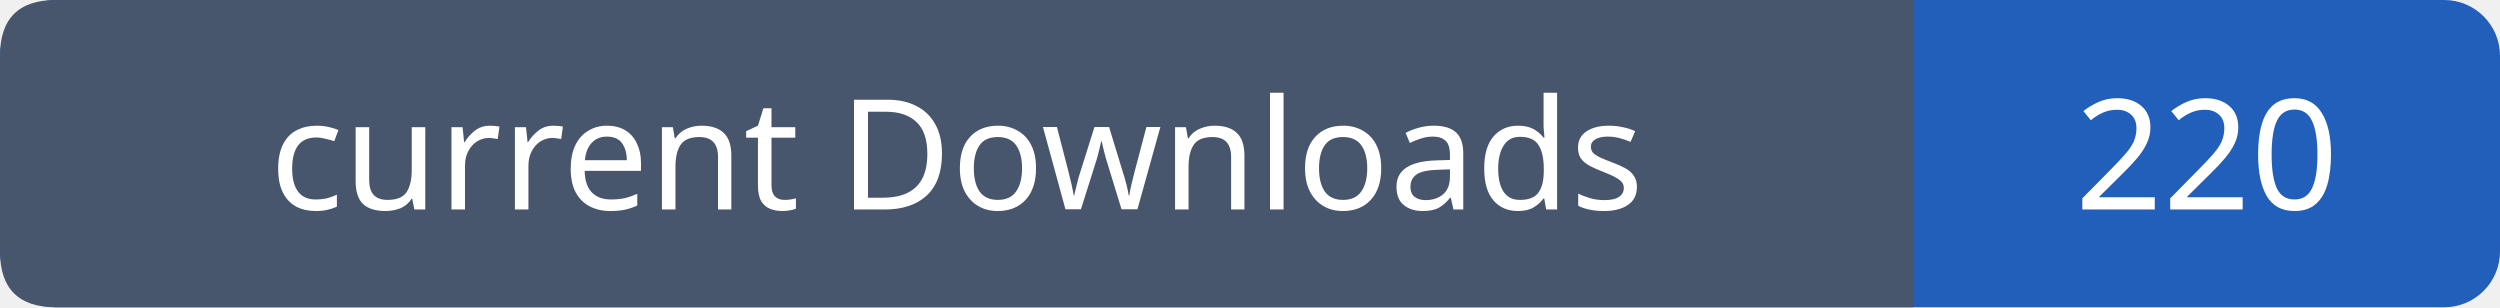
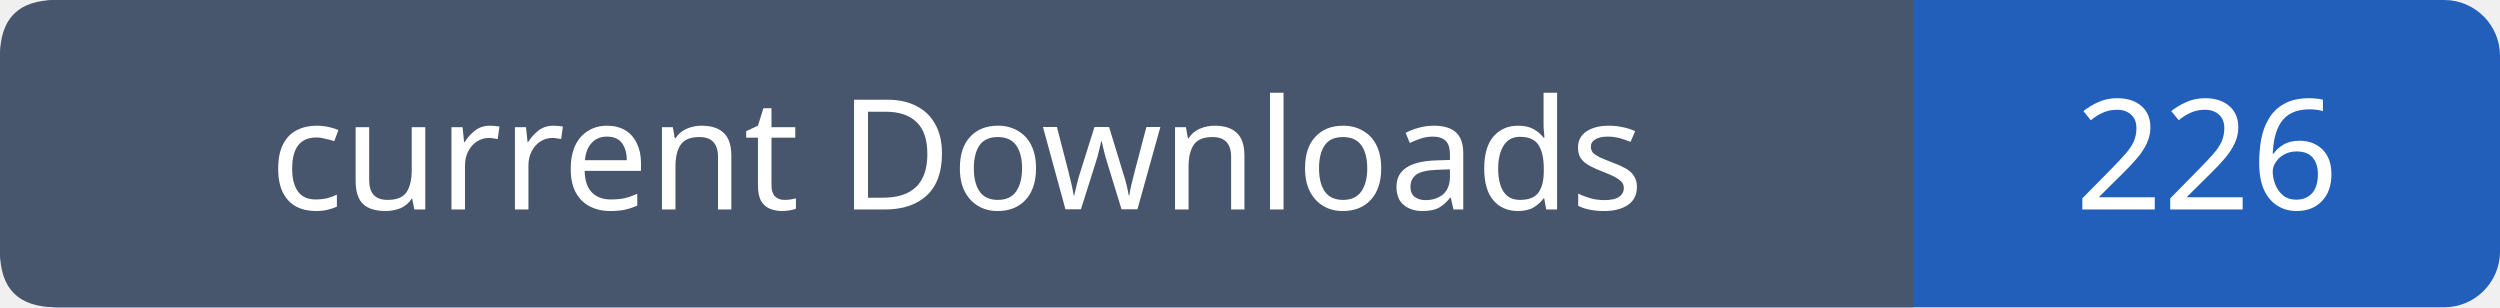
- <svg xmlns="http://www.w3.org/2000/svg" width="179" height="22" viewBox="0 0 179 22" role="img" aria-label="current Downloads: 220">
+ <svg xmlns="http://www.w3.org/2000/svg" width="179" height="22" viewBox="0 0 179 22" role="img" aria-label="current Downloads: 226">
  <rect width="179" height="22" rx="4" fill="#215fbb" />
  <path fill="#47566c" d="M4 0h133v22H4q-4 0-4-4V4q0-4 4-4" />
  <g font-family="Verdana,sans-serif" font-size="11" fill="white" text-anchor="middle">
    <text x="68.5" y="15">current Downloads</text>
-     <text x="158.0" y="15">220</text>
+     <text x="158.0" y="15">226</text>
  </g>
</svg>
